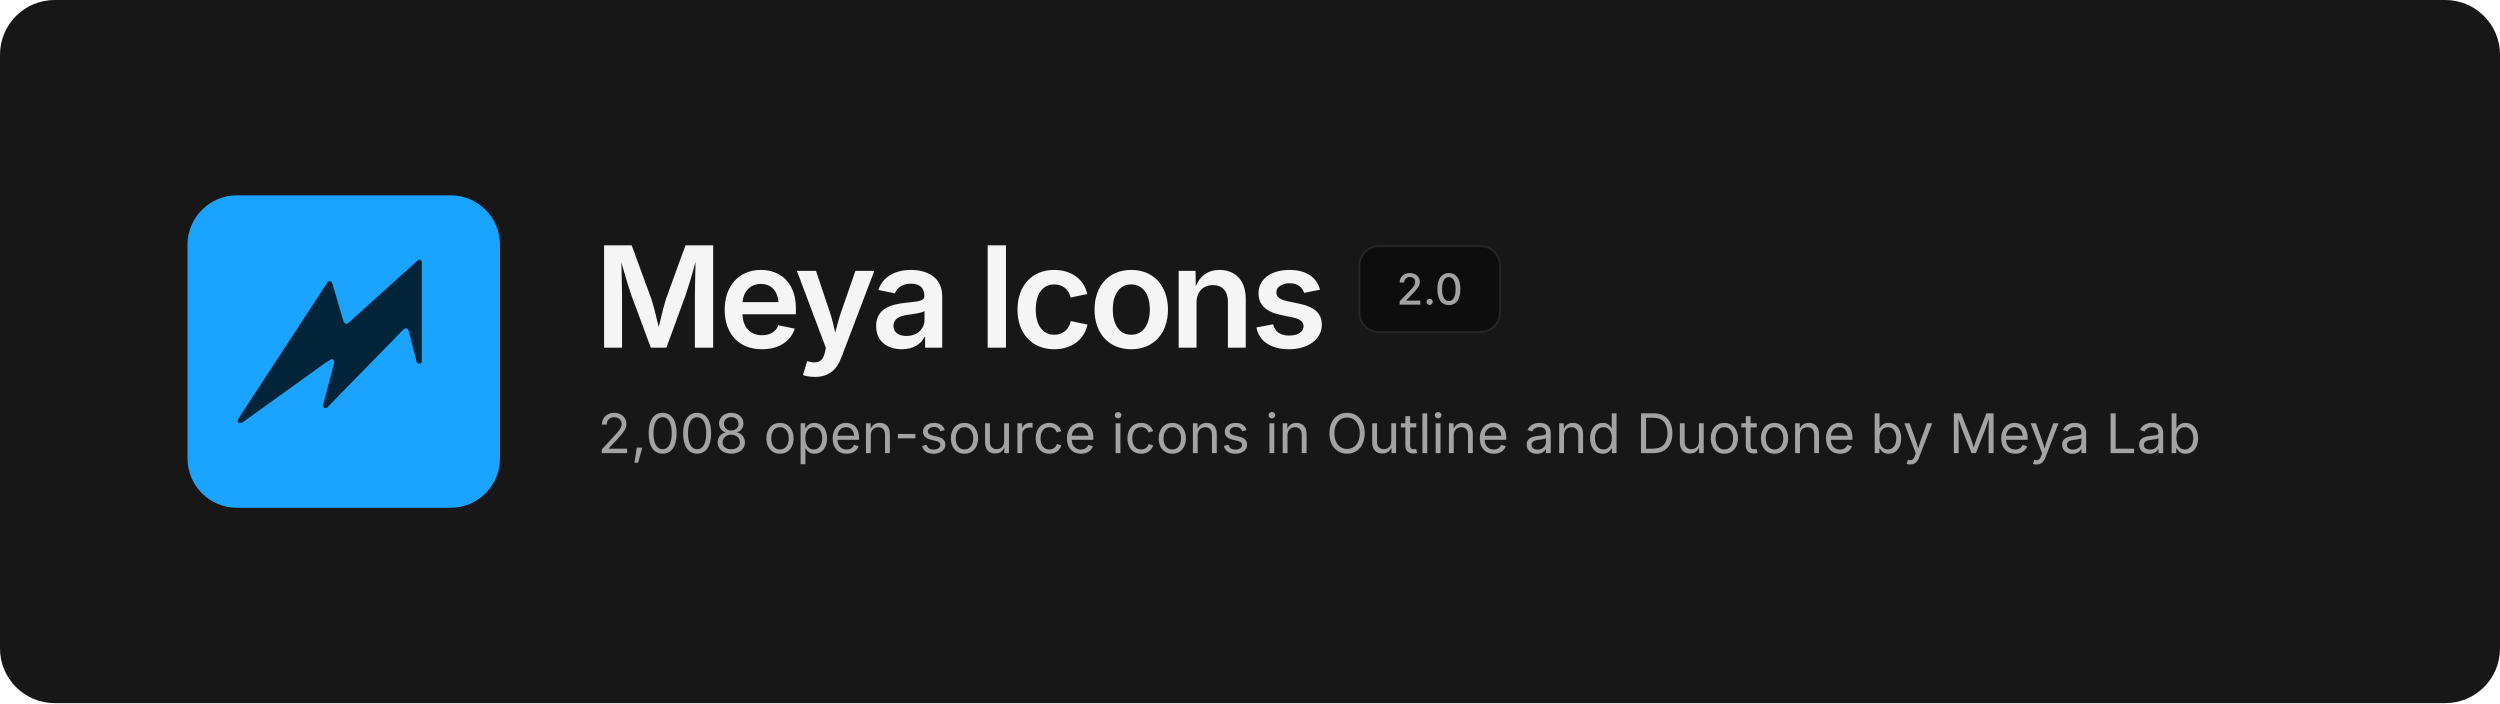
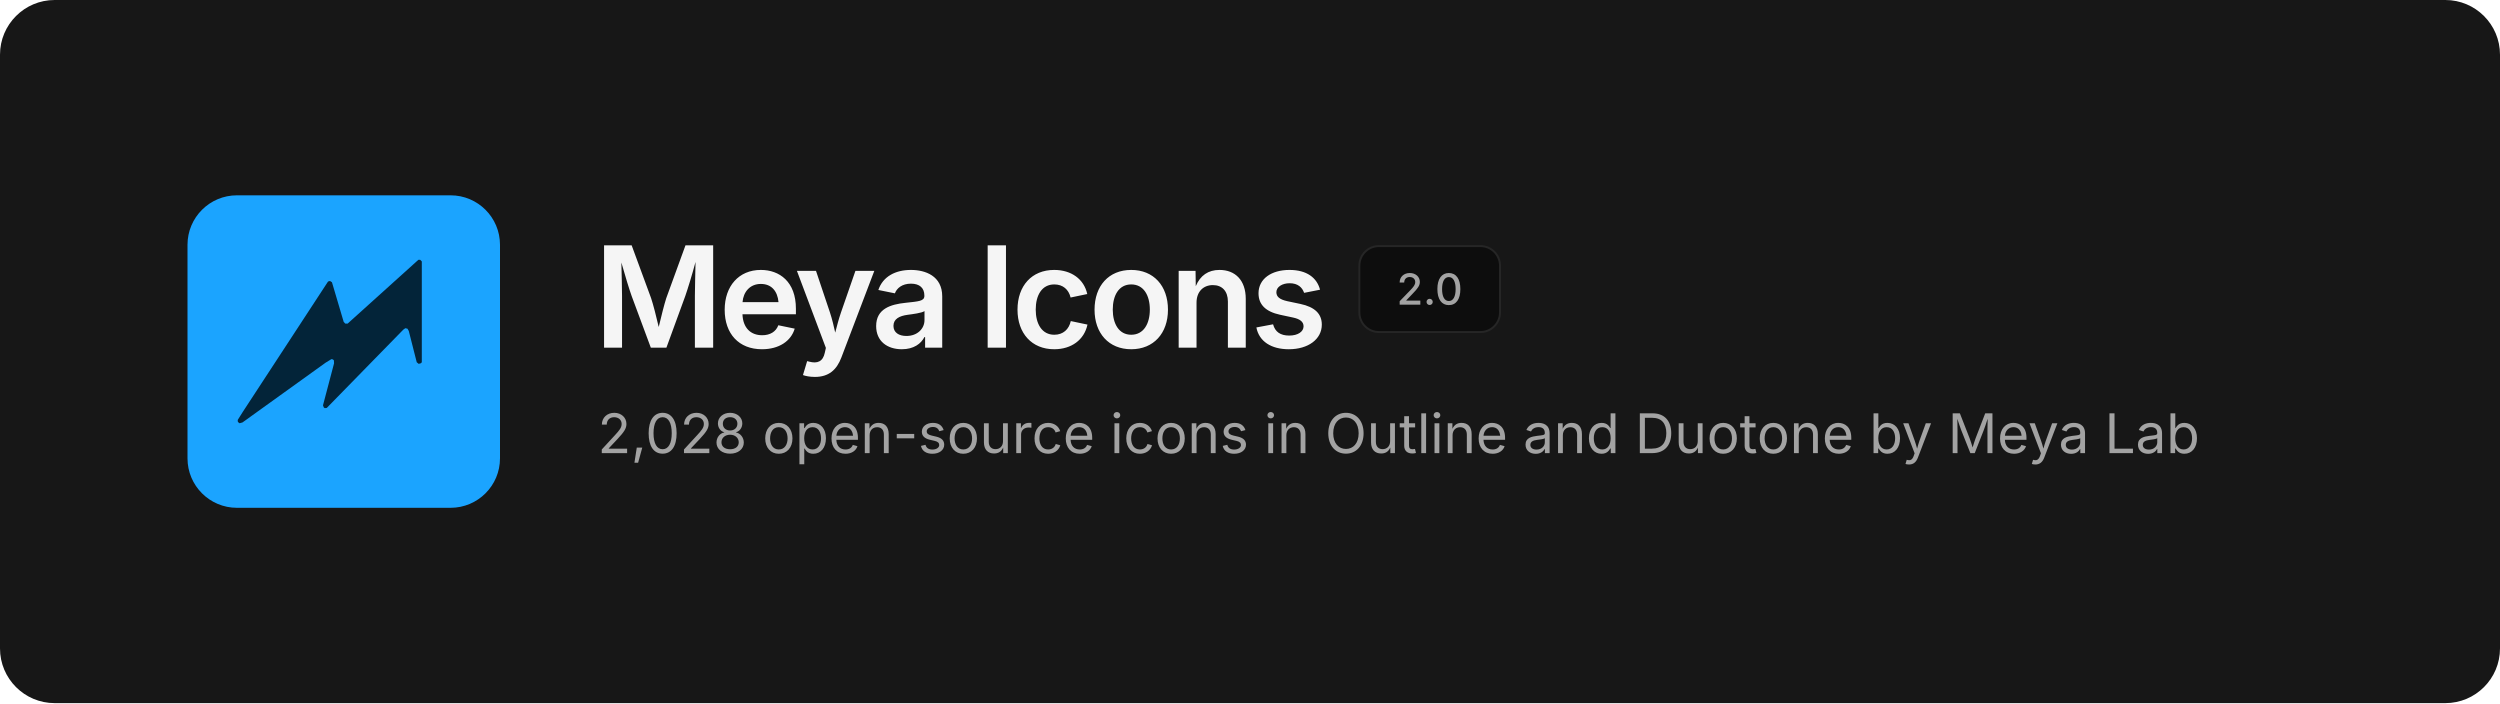
<svg xmlns="http://www.w3.org/2000/svg" width="1280" height="360" viewBox="0 0 1280 360" fill="none">
  <rect width="1280" height="360" rx="28" fill="#171717" />
  <svg x="96" y="100" width="160" height="160" viewBox="0 0 480 480">
    <rect width="480" height="480" rx="76" fill="#1BA4FF" />
    <path d="M354.6 99.1 L357.4 99.1 L359.9 101.6 L359.9 256.4 L358.6 257.9 L355.1 258.9 L352.1 256.4 L339.9 208.4 L337.9 204.9 L334.6 204.1 L331.4 206.4 L213.9 326.6 L210.9 326.9 L209.4 325.9 L208.1 322.6 L225.1 258.1 L224.9 253.6 L223.4 252.1 L221.1 251.6 L212.1 257.1 L84.4 348.9 L79.9 350.1 L77.4 348.1 L77.1 345.1 L85.1 332.4 L215.9 132.4 L218.9 131.6 L221.9 133.6 L239.9 194.4 L242.4 197.1 L245.9 197.1Z" fill="#032439" />
  </svg>
  <text x="304" y="178" font-family="Inter, -apple-system, 'Segoe UI', Helvetica, Arial, sans-serif" font-size="72" font-weight="600" letter-spacing="-2.5" fill="#F5F5F5">Meya Icons</text>
  <rect x="696" y="126" width="72" height="44" rx="10" fill="#0D0D0D" stroke="#262626" />
  <text x="732" y="156" text-anchor="middle" font-family="Inter, -apple-system, 'Segoe UI', Helvetica, Arial, sans-serif" font-size="22" font-weight="500" fill="#A3A3A3">2.0</text>
-   <text x="306" y="232" font-family="Inter, -apple-system, 'Segoe UI', Helvetica, Arial, sans-serif" font-size="28" fill="#A3A3A3">2,008 open-source icons in Outline and Duotone by Meya Lab</text>
+   <text x="306" y="232" font-family="Inter, -apple-system, 'Segoe UI', Helvetica, Arial, sans-serif" font-size="28" fill="#A3A3A3">2,028 open-source icons in Outline and Duotone by Meya Lab</text>
</svg>
